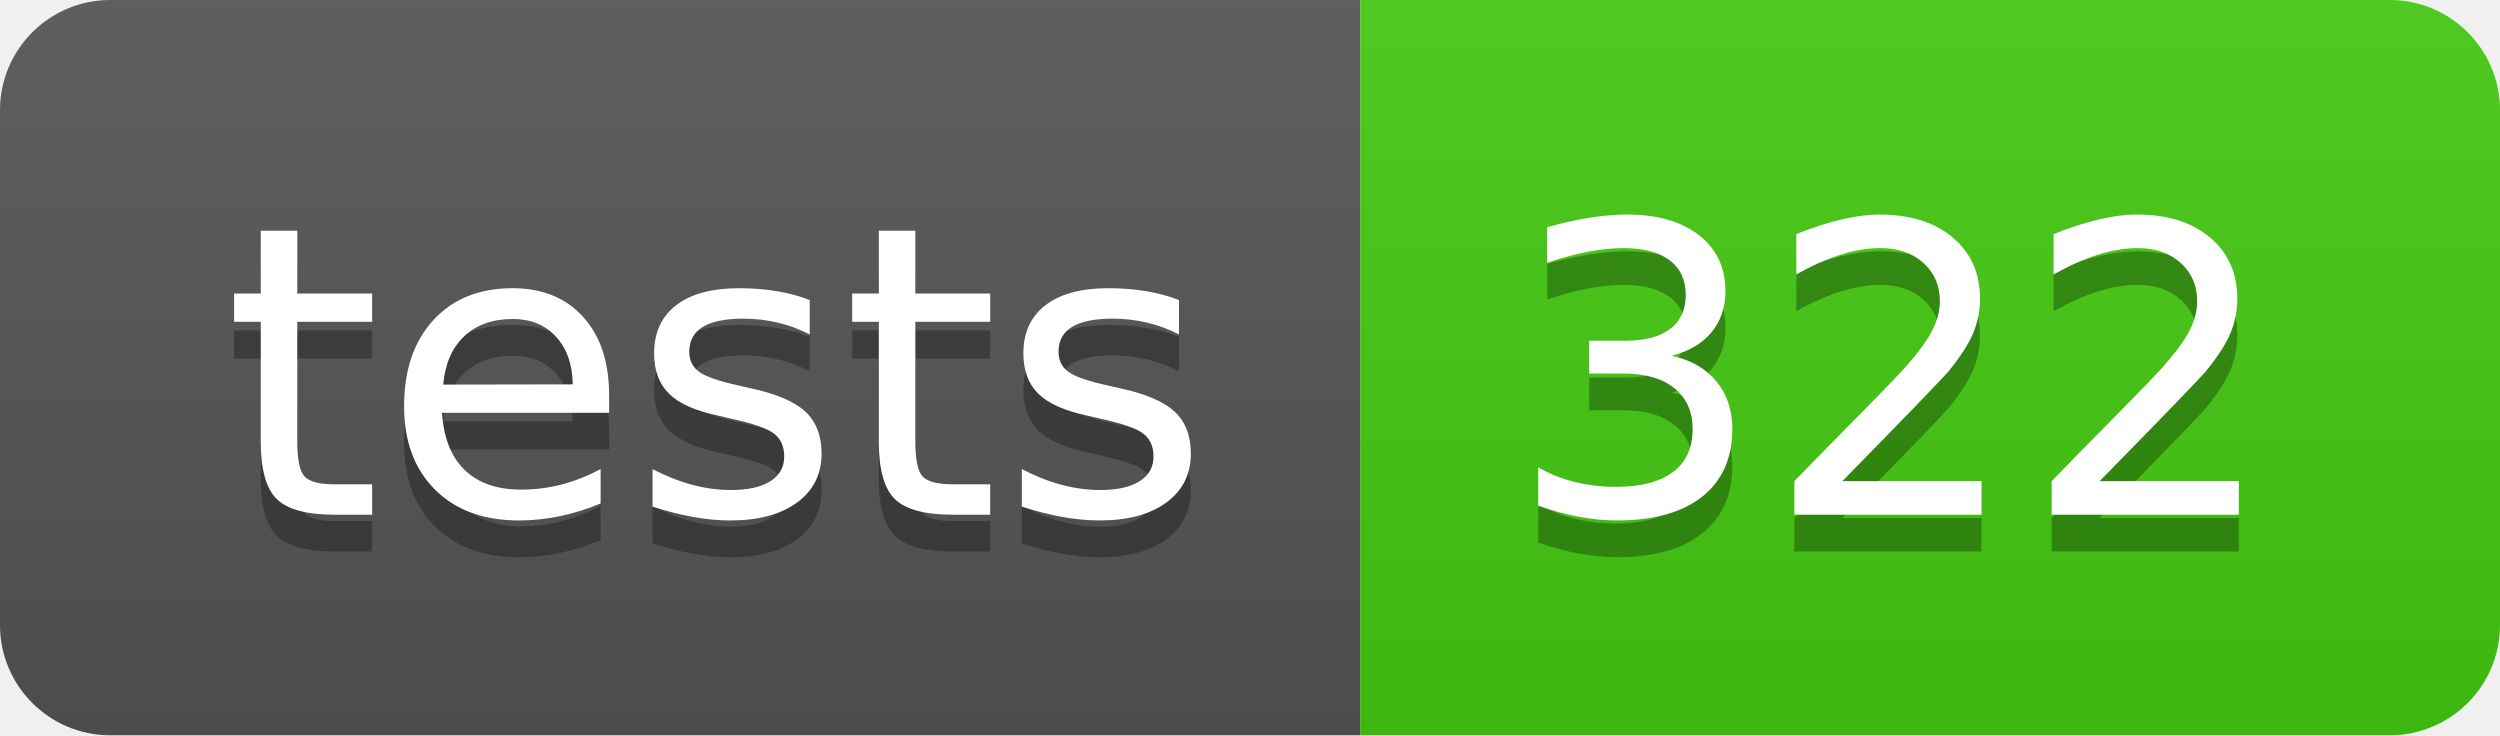
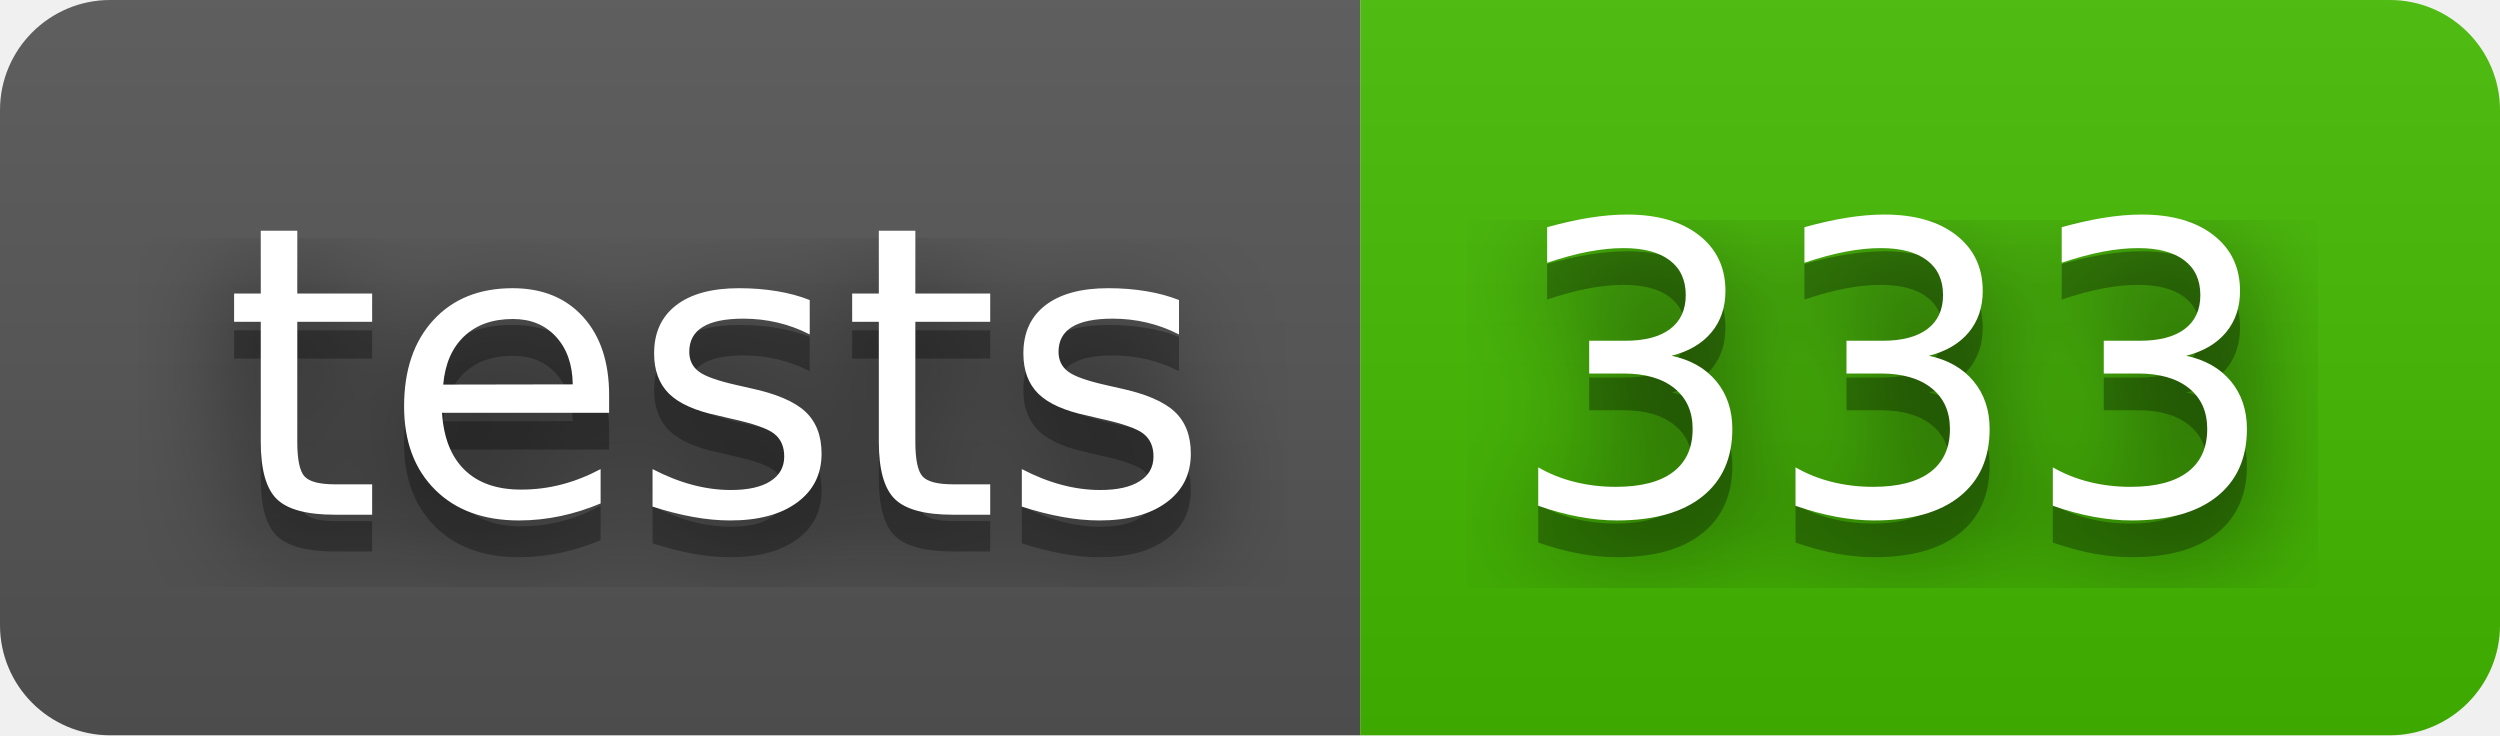
- <svg xmlns="http://www.w3.org/2000/svg" width="68" height="20" role="img" aria-label="tests: 322">
+ <svg xmlns="http://www.w3.org/2000/svg" width="68" height="20" role="img" aria-label="tests: 333">
+   <filter id="blur">
+     <feGaussianBlur stdDeviation="16" />
+   </filter>
  <linearGradient id="s" x2="0" y2="100%">
    <stop offset="0" stop-color="#bbb" stop-opacity=".1" />
    <stop offset="1" stop-opacity=".1" />
  </linearGradient>
  <clipPath id="r">
-     <rect width="68" height="20" rx="3" fill="#fff" />
+     <rect width="68" height="20" rx="3" />
  </clipPath>
  <g clip-path="url(#r)">
    <rect width="37" height="20" fill="#555" />
-     <rect x="37" width="31" height="20" fill="#4c1" />
+     <rect x="37" width="31" height="20" fill="#4b0" />
    <rect width="68" height="20" fill="url(#s)" />
  </g>
  <g fill="#fff" text-anchor="middle" font-family="Verdana,Geneva,DejaVu Sans,sans-serif" text-rendering="geometricPrecision" font-size="110">
-     <text aria-hidden="true" x="195" y="150" fill="#010101" fill-opacity=".3" transform="scale(.1)" textLength="270">tests</text>
-     <text x="195" y="140" transform="scale(.1)" fill="#fff" textLength="270">tests</text>
-     <text aria-hidden="true" x="515" y="150" fill="#010101" fill-opacity=".3" transform="scale(.1)" textLength="210">322</text>
-     <text x="515" y="140" transform="scale(.1)" fill="#fff" textLength="210">322</text>
+     <g transform="scale(.1)">
+       <g aria-hidden="true" fill="#010101">
+         <text x="195" y="150" fill-opacity=".8" filter="url(#blur)" textLength="270">tests</text>
+         <text x="195" y="150" fill-opacity=".3" textLength="270">tests</text>
+       </g>
+       <text x="195" y="140" textLength="270">tests</text>
+     </g>
+     <g transform="scale(.1)">
+       <g aria-hidden="true" fill="#010101">
+         <text x="515" y="150" fill-opacity=".8" filter="url(#blur)" textLength="210">333</text>
+         <text x="515" y="150" fill-opacity=".3" textLength="210">333</text>
+       </g>
+       <text x="515" y="140" textLength="210">333</text>
+     </g>
  </g>
</svg>
